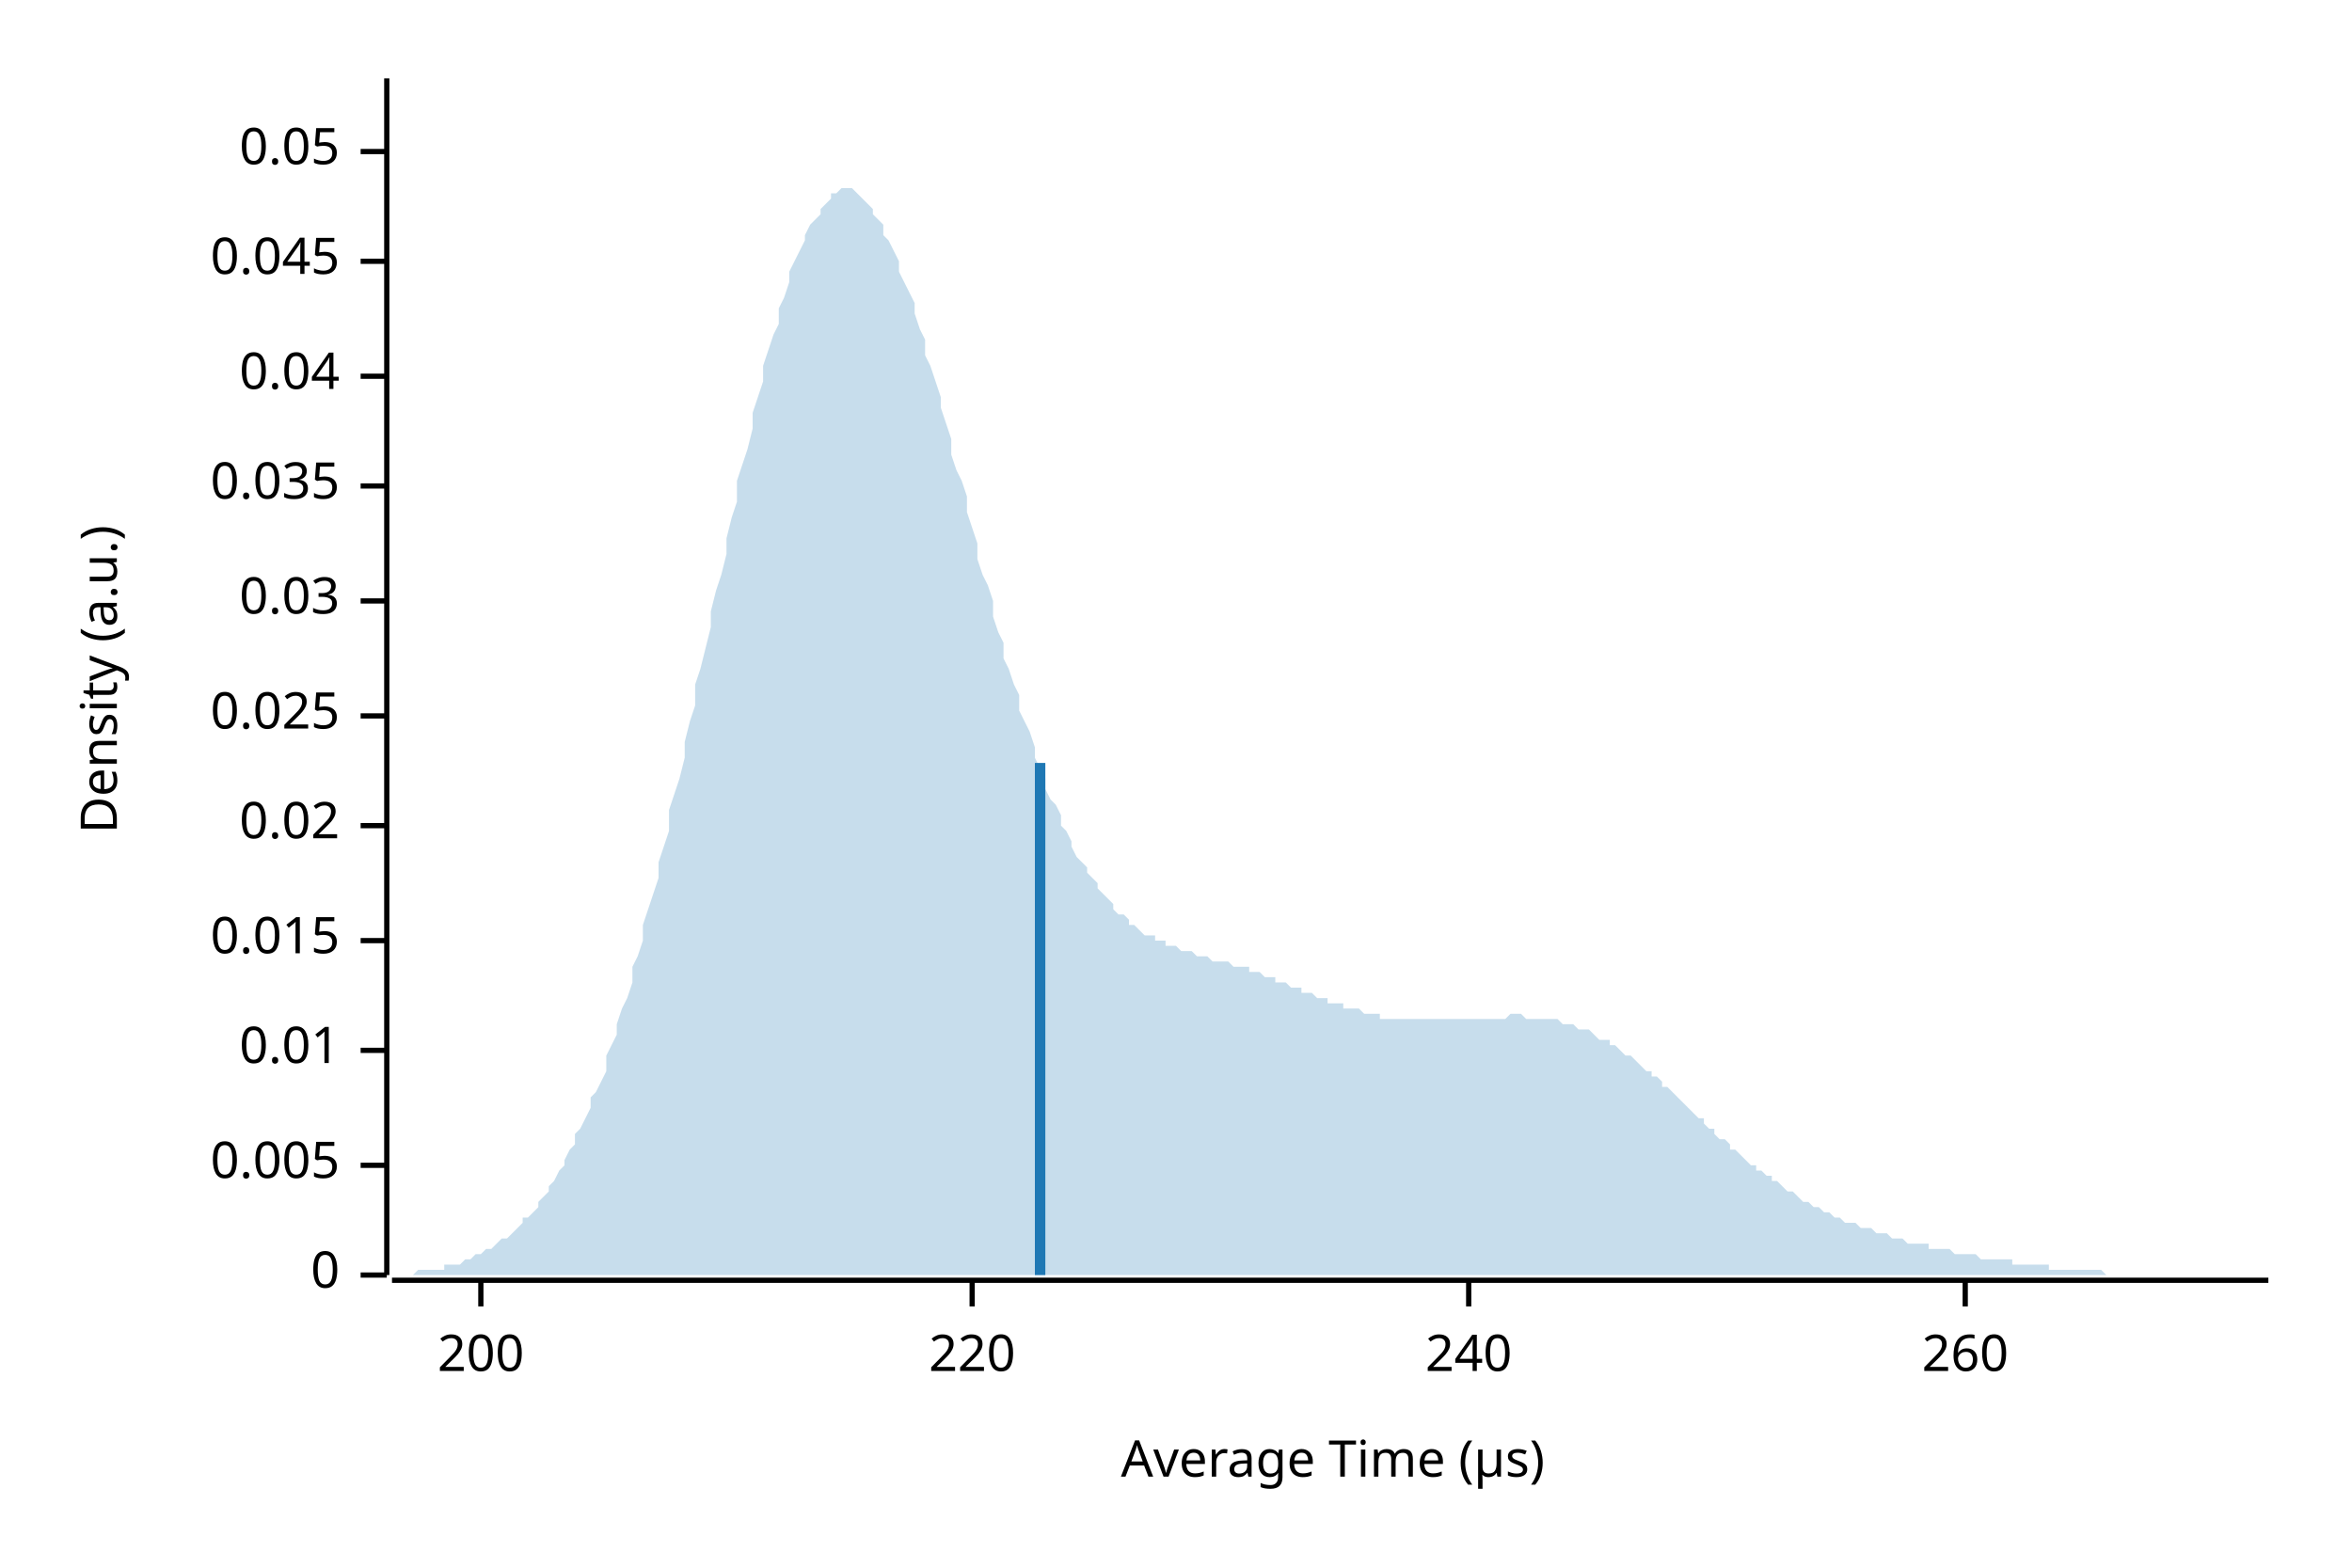
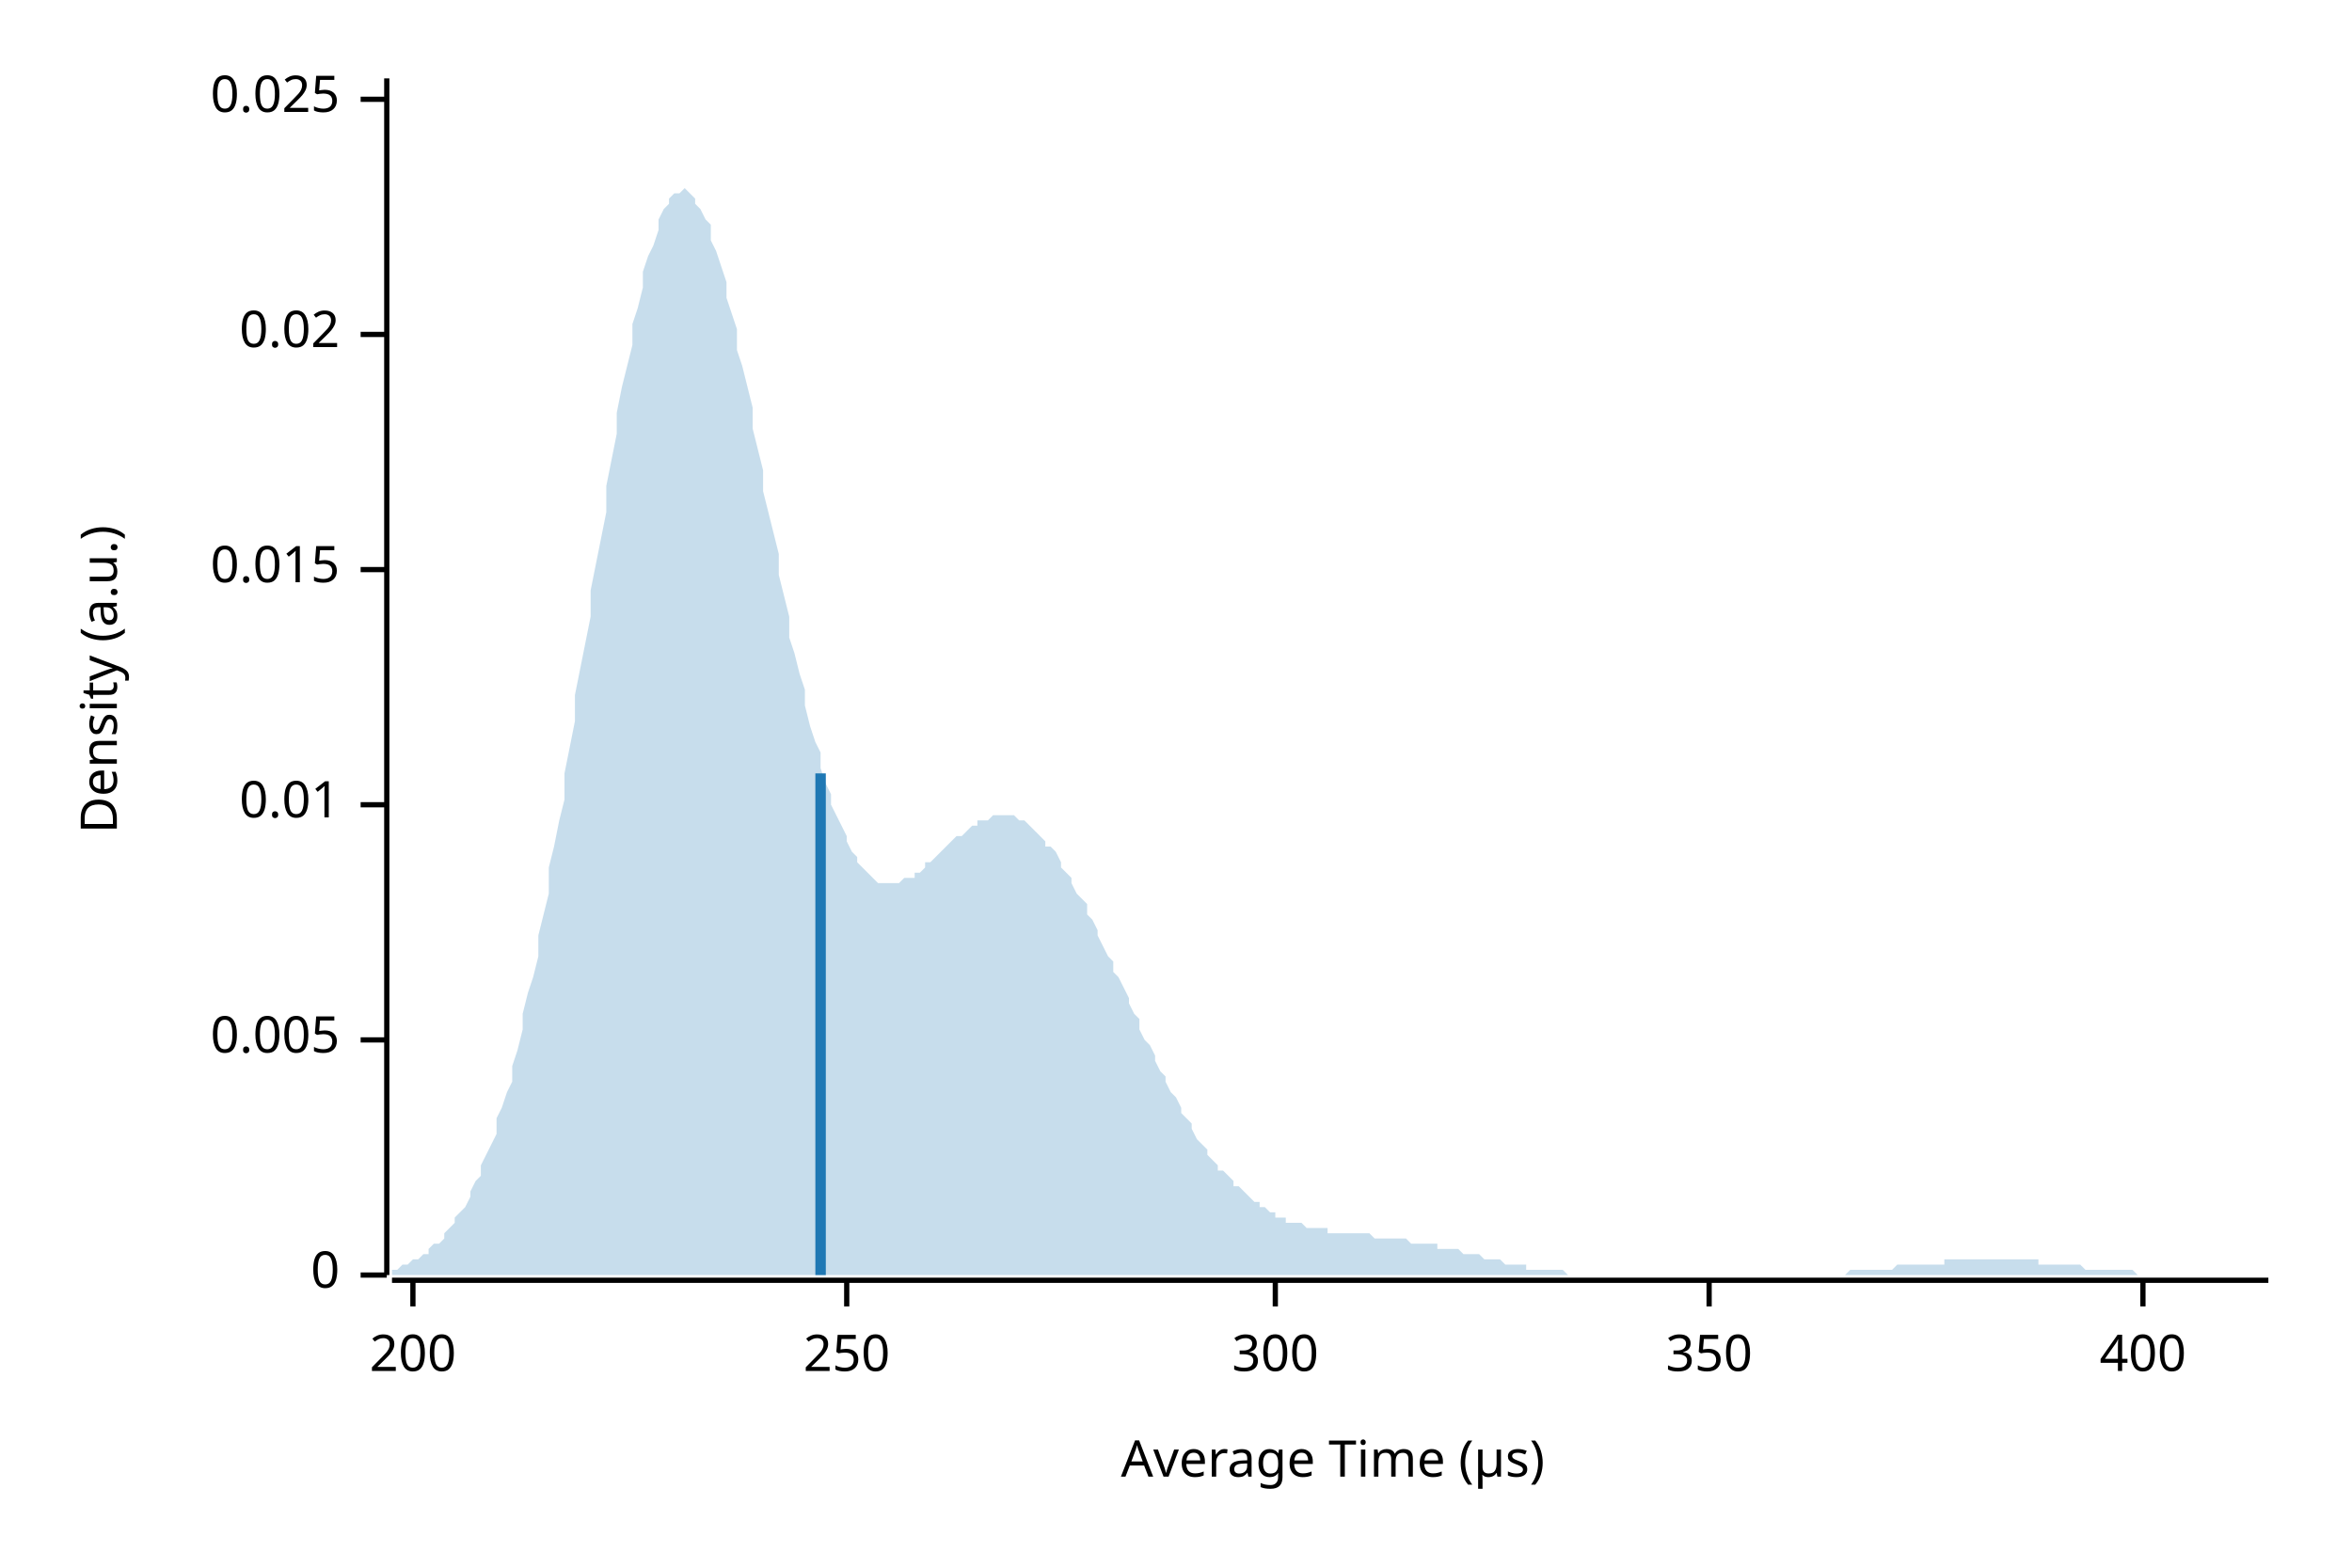
<svg xmlns="http://www.w3.org/2000/svg" width="450" height="300" viewBox="0 0 450 300">
  <text x="15" y="130" dy="0.76em" text-anchor="middle" font-family="sans-serif" font-size="9.677" opacity="1" fill="#000000" transform="rotate(270, 15, 130)">
Density (a.u.)
</text>
  <text x="255" y="285" dy="-0.5ex" text-anchor="middle" font-family="sans-serif" font-size="9.677" opacity="1" fill="#000000">
Average Time (µs)
</text>
  <polyline fill="none" opacity="1" stroke="#000000" stroke-width="1" points="74,15 74,244 " />
  <text x="65" y="244" dy="0.5ex" text-anchor="end" font-family="sans-serif" font-size="9.677" opacity="1" fill="#000000">
0
</text>
  <polyline fill="none" opacity="1" stroke="#000000" stroke-width="1" points="69,244 74,244 " />
-   <text x="65" y="223" dy="0.5ex" text-anchor="end" font-family="sans-serif" font-size="9.677" opacity="1" fill="#000000">
+   <text x="65" y="199" dy="0.5ex" text-anchor="end" font-family="sans-serif" font-size="9.677" opacity="1" fill="#000000">
0.005
</text>
-   <polyline fill="none" opacity="1" stroke="#000000" stroke-width="1" points="69,223 74,223 " />
-   <text x="65" y="201" dy="0.5ex" text-anchor="end" font-family="sans-serif" font-size="9.677" opacity="1" fill="#000000">
+   <polyline fill="none" opacity="1" stroke="#000000" stroke-width="1" points="69,199 74,199 " />
+   <text x="65" y="154" dy="0.5ex" text-anchor="end" font-family="sans-serif" font-size="9.677" opacity="1" fill="#000000">
0.01
</text>
-   <polyline fill="none" opacity="1" stroke="#000000" stroke-width="1" points="69,201 74,201 " />
-   <text x="65" y="180" dy="0.5ex" text-anchor="end" font-family="sans-serif" font-size="9.677" opacity="1" fill="#000000">
+   <polyline fill="none" opacity="1" stroke="#000000" stroke-width="1" points="69,154 74,154 " />
+   <text x="65" y="109" dy="0.5ex" text-anchor="end" font-family="sans-serif" font-size="9.677" opacity="1" fill="#000000">
0.015
</text>
-   <polyline fill="none" opacity="1" stroke="#000000" stroke-width="1" points="69,180 74,180 " />
-   <text x="65" y="158" dy="0.5ex" text-anchor="end" font-family="sans-serif" font-size="9.677" opacity="1" fill="#000000">
+   <polyline fill="none" opacity="1" stroke="#000000" stroke-width="1" points="69,109 74,109 " />
+   <text x="65" y="64" dy="0.5ex" text-anchor="end" font-family="sans-serif" font-size="9.677" opacity="1" fill="#000000">
0.02
</text>
-   <polyline fill="none" opacity="1" stroke="#000000" stroke-width="1" points="69,158 74,158 " />
-   <text x="65" y="137" dy="0.5ex" text-anchor="end" font-family="sans-serif" font-size="9.677" opacity="1" fill="#000000">
+   <polyline fill="none" opacity="1" stroke="#000000" stroke-width="1" points="69,64 74,64 " />
+   <text x="65" y="19" dy="0.5ex" text-anchor="end" font-family="sans-serif" font-size="9.677" opacity="1" fill="#000000">
0.025
</text>
-   <polyline fill="none" opacity="1" stroke="#000000" stroke-width="1" points="69,137 74,137 " />
-   <text x="65" y="115" dy="0.5ex" text-anchor="end" font-family="sans-serif" font-size="9.677" opacity="1" fill="#000000">
- 0.03
- </text>
-   <polyline fill="none" opacity="1" stroke="#000000" stroke-width="1" points="69,115 74,115 " />
-   <text x="65" y="93" dy="0.5ex" text-anchor="end" font-family="sans-serif" font-size="9.677" opacity="1" fill="#000000">
- 0.035
- </text>
-   <polyline fill="none" opacity="1" stroke="#000000" stroke-width="1" points="69,93 74,93 " />
-   <text x="65" y="72" dy="0.5ex" text-anchor="end" font-family="sans-serif" font-size="9.677" opacity="1" fill="#000000">
- 0.04
- </text>
-   <polyline fill="none" opacity="1" stroke="#000000" stroke-width="1" points="69,72 74,72 " />
-   <text x="65" y="50" dy="0.5ex" text-anchor="end" font-family="sans-serif" font-size="9.677" opacity="1" fill="#000000">
- 0.045
- </text>
-   <polyline fill="none" opacity="1" stroke="#000000" stroke-width="1" points="69,50 74,50 " />
-   <text x="65" y="29" dy="0.5ex" text-anchor="end" font-family="sans-serif" font-size="9.677" opacity="1" fill="#000000">
- 0.05
- </text>
-   <polyline fill="none" opacity="1" stroke="#000000" stroke-width="1" points="69,29 74,29 " />
+   <polyline fill="none" opacity="1" stroke="#000000" stroke-width="1" points="69,19 74,19 " />
  <polyline fill="none" opacity="1" stroke="#000000" stroke-width="1" points="75,245 434,245 " />
-   <text x="92" y="255" dy="0.76em" text-anchor="middle" font-family="sans-serif" font-size="9.677" opacity="1" fill="#000000">
+   <text x="79" y="255" dy="0.76em" text-anchor="middle" font-family="sans-serif" font-size="9.677" opacity="1" fill="#000000">
200
</text>
-   <polyline fill="none" opacity="1" stroke="#000000" stroke-width="1" points="92,245 92,250 " />
-   <text x="186" y="255" dy="0.76em" text-anchor="middle" font-family="sans-serif" font-size="9.677" opacity="1" fill="#000000">
- 220
+   <polyline fill="none" opacity="1" stroke="#000000" stroke-width="1" points="79,245 79,250 " />
+   <text x="162" y="255" dy="0.76em" text-anchor="middle" font-family="sans-serif" font-size="9.677" opacity="1" fill="#000000">
+ 250
</text>
-   <polyline fill="none" opacity="1" stroke="#000000" stroke-width="1" points="186,245 186,250 " />
-   <text x="281" y="255" dy="0.76em" text-anchor="middle" font-family="sans-serif" font-size="9.677" opacity="1" fill="#000000">
- 240
+   <polyline fill="none" opacity="1" stroke="#000000" stroke-width="1" points="162,245 162,250 " />
+   <text x="244" y="255" dy="0.76em" text-anchor="middle" font-family="sans-serif" font-size="9.677" opacity="1" fill="#000000">
+ 300
</text>
-   <polyline fill="none" opacity="1" stroke="#000000" stroke-width="1" points="281,245 281,250 " />
-   <text x="376" y="255" dy="0.76em" text-anchor="middle" font-family="sans-serif" font-size="9.677" opacity="1" fill="#000000">
- 260
+   <polyline fill="none" opacity="1" stroke="#000000" stroke-width="1" points="244,245 244,250 " />
+   <text x="327" y="255" dy="0.76em" text-anchor="middle" font-family="sans-serif" font-size="9.677" opacity="1" fill="#000000">
+ 350
</text>
-   <polyline fill="none" opacity="1" stroke="#000000" stroke-width="1" points="376,245 376,250 " />
-   <polygon opacity="0.25" fill="#1F78B4" points="75,244 75,244 76,244 77,244 77,244 78,244 79,244 80,243 80,243 81,243 82,243 82,243 83,243 84,243 85,243 85,242 86,242 87,242 87,242 88,242 89,241 90,241 90,241 91,240 92,240 92,240 93,239 94,239 95,238 95,238 96,237 97,237 98,236 98,236 99,235 100,234 100,233 101,233 102,232 103,231 103,230 104,229 105,228 105,227 106,226 107,224 108,223 108,222 109,220 110,219 110,217 111,216 112,214 113,212 113,210 114,209 115,207 116,205 116,202 117,200 118,198 118,196 119,193 120,191 121,188 121,185 122,183 123,180 123,177 124,174 125,171 126,168 126,165 127,162 128,159 128,155 129,152 130,149 131,145 131,142 132,138 133,135 133,131 134,128 135,124 136,120 136,117 137,113 138,110 139,106 139,103 140,99 141,96 141,92 142,89 143,86 144,82 144,79 145,76 146,73 146,70 147,67 148,64 149,62 149,59 150,57 151,54 151,52 152,50 153,48 154,46 154,45 155,43 156,42 157,41 157,40 158,39 159,38 159,37 160,37 161,36 162,36 162,36 163,36 164,37 164,37 165,38 166,39 167,40 167,41 168,42 169,43 169,45 170,46 171,48 172,50 172,52 173,54 174,56 175,58 175,60 176,63 177,65 177,68 178,70 179,73 180,76 180,78 181,81 182,84 182,87 183,90 184,92 185,95 185,98 186,101 187,104 187,107 188,110 189,112 190,115 190,118 191,121 192,123 192,126 193,128 194,131 195,133 195,136 196,138 197,140 198,143 198,145 199,147 200,149 200,151 201,153 202,154 203,156 203,158 204,159 205,161 205,162 206,164 207,165 208,166 208,167 209,168 210,169 210,170 211,171 212,172 213,173 213,174 214,175 215,175 216,176 216,177 217,177 218,178 218,178 219,179 220,179 221,179 221,180 222,180 223,180 223,181 224,181 225,181 226,182 226,182 227,182 228,182 228,182 229,183 230,183 231,183 231,183 232,184 233,184 233,184 234,184 235,184 236,185 236,185 237,185 238,185 239,185 239,186 240,186 241,186 241,186 242,187 243,187 244,187 244,188 245,188 246,188 246,188 247,189 248,189 249,189 249,190 250,190 251,190 251,190 252,191 253,191 254,191 254,192 255,192 256,192 257,192 257,193 258,193 259,193 259,193 260,193 261,194 262,194 262,194 263,194 264,194 264,195 265,195 266,195 267,195 267,195 268,195 269,195 269,195 270,195 271,195 272,195 272,195 273,195 274,195 275,195 275,195 276,195 277,195 277,195 278,195 279,195 280,195 280,195 281,195 282,195 282,195 283,195 284,195 285,195 285,195 286,195 287,195 287,195 288,195 289,194 290,194 290,194 291,194 292,195 292,195 293,195 294,195 295,195 295,195 296,195 297,195 298,195 298,195 299,196 300,196 300,196 301,196 302,197 303,197 303,197 304,197 305,198 305,198 306,199 307,199 308,199 308,200 309,200 310,201 310,201 311,202 312,202 313,203 313,203 314,204 315,205 316,205 316,206 317,206 318,207 318,208 319,208 320,209 321,210 321,210 322,211 323,212 323,212 324,213 325,214 326,214 326,215 327,216 328,216 328,217 329,218 330,218 331,219 331,220 332,220 333,221 333,221 334,222 335,223 336,223 336,224 337,224 338,225 339,225 339,226 340,226 341,227 341,227 342,228 343,228 344,229 344,229 345,230 346,230 346,230 347,231 348,231 349,232 349,232 350,232 351,233 351,233 352,233 353,234 354,234 354,234 355,234 356,235 357,235 357,235 358,235 359,236 359,236 360,236 361,236 362,237 362,237 363,237 364,237 364,237 365,238 366,238 367,238 367,238 368,238 369,238 369,239 370,239 371,239 372,239 372,239 373,239 374,240 375,240 375,240 376,240 377,240 377,240 378,240 379,241 380,241 380,241 381,241 382,241 382,241 383,241 384,241 385,241 385,242 386,242 387,242 387,242 388,242 389,242 390,242 390,242 391,242 392,242 392,243 393,243 394,243 395,243 395,243 396,243 397,243 398,243 398,243 399,243 400,243 400,243 401,243 402,243 403,244 403,244 404,244 405,244 405,244 406,244 407,244 408,244 408,244 409,244 410,244 410,244 411,244 412,244 413,244 413,244 414,244 415,244 416,244 416,244 417,244 418,244 418,244 419,244 420,244 421,244 421,244 422,244 423,244 423,244 424,244 425,244 426,244 426,244 427,244 428,244 428,244 429,244 430,244 431,244 431,244 432,244 433,244 434,244 434,244 75,244 " />
-   <polyline fill="none" opacity="1" stroke="#1F78B4" stroke-width="2" points="199,244 199,146 " />
+   <polyline fill="none" opacity="1" stroke="#000000" stroke-width="1" points="327,245 327,250 " />
+   <text x="410" y="255" dy="0.76em" text-anchor="middle" font-family="sans-serif" font-size="9.677" opacity="1" fill="#000000">
+ 400
+ </text>
+   <polyline fill="none" opacity="1" stroke="#000000" stroke-width="1" points="410,245 410,250 " />
+   <polygon opacity="0.25" fill="#1F78B4" points="75,243 75,243 76,243 77,242 77,242 78,242 79,241 80,241 80,241 81,240 82,240 82,239 83,238 84,238 85,237 85,236 86,235 87,234 87,233 88,232 89,231 90,229 90,228 91,226 92,225 92,223 93,221 94,219 95,217 95,214 96,212 97,209 98,207 98,204 99,201 100,197 100,194 101,190 102,187 103,183 103,179 104,175 105,171 105,166 106,162 107,157 108,153 108,148 109,143 110,138 110,133 111,128 112,123 113,118 113,113 114,108 115,103 116,98 116,93 117,88 118,83 118,79 119,74 120,70 121,66 121,62 122,59 123,55 123,52 124,49 125,47 126,44 126,42 127,40 128,39 128,38 129,37 130,37 131,36 131,36 132,37 133,38 133,39 134,40 135,42 136,43 136,46 137,48 138,51 139,54 139,57 140,60 141,63 141,67 142,70 143,74 144,78 144,82 145,86 146,90 146,94 147,98 148,102 149,106 149,110 150,114 151,118 151,122 152,125 153,129 154,132 154,135 155,139 156,142 157,144 157,147 158,150 159,152 159,154 160,156 161,158 162,160 162,161 163,163 164,164 164,165 165,166 166,167 167,168 167,168 168,169 169,169 169,169 170,169 171,169 172,169 172,169 173,168 174,168 175,168 175,167 176,167 177,166 177,165 178,165 179,164 180,163 180,163 181,162 182,161 182,161 183,160 184,160 185,159 185,159 186,158 187,158 187,157 188,157 189,157 190,156 190,156 191,156 192,156 192,156 193,156 194,156 195,157 195,157 196,157 197,158 198,159 198,159 199,160 200,161 200,162 201,162 202,163 203,165 203,166 204,167 205,168 205,169 206,171 207,172 208,173 208,175 209,176 210,178 210,179 211,181 212,183 213,184 213,186 214,187 215,189 216,191 216,192 217,194 218,195 218,197 219,199 220,200 221,202 221,203 222,205 223,206 223,207 224,209 225,210 226,212 226,213 227,214 228,215 228,216 229,218 230,219 231,220 231,221 232,222 233,223 233,224 234,224 235,225 236,226 236,227 237,227 238,228 239,229 239,229 240,230 241,230 241,231 242,231 243,232 244,232 244,233 245,233 246,233 246,234 247,234 248,234 249,234 249,234 250,235 251,235 251,235 252,235 253,235 254,235 254,236 255,236 256,236 257,236 257,236 258,236 259,236 259,236 260,236 261,236 262,236 262,236 263,237 264,237 264,237 265,237 266,237 267,237 267,237 268,237 269,237 269,237 270,238 271,238 272,238 272,238 273,238 274,238 275,238 275,239 276,239 277,239 277,239 278,239 279,239 280,240 280,240 281,240 282,240 282,240 283,240 284,241 285,241 285,241 286,241 287,241 287,241 288,242 289,242 290,242 290,242 291,242 292,242 292,243 293,243 294,243 295,243 295,243 296,243 297,243 298,243 298,243 299,243 300,244 300,244 301,244 302,244 303,244 303,244 304,244 305,244 305,244 306,244 307,244 308,244 308,244 309,244 310,244 310,244 311,244 312,244 313,244 313,244 314,244 315,244 316,244 316,244 317,244 318,244 318,244 319,244 320,244 321,244 321,244 322,244 323,244 323,244 324,244 325,244 326,244 326,244 327,244 328,244 328,244 329,244 330,244 331,244 331,244 332,244 333,244 333,244 334,244 335,244 336,244 336,244 337,244 338,244 339,244 339,244 340,244 341,244 341,244 342,244 343,244 344,244 344,244 345,244 346,244 346,244 347,244 348,244 349,244 349,244 350,244 351,244 351,244 352,244 353,244 354,243 354,243 355,243 356,243 357,243 357,243 358,243 359,243 359,243 360,243 361,243 362,243 362,243 363,242 364,242 364,242 365,242 366,242 367,242 367,242 368,242 369,242 369,242 370,242 371,242 372,242 372,241 373,241 374,241 375,241 375,241 376,241 377,241 377,241 378,241 379,241 380,241 380,241 381,241 382,241 382,241 383,241 384,241 385,241 385,241 386,241 387,241 387,241 388,241 389,241 390,241 390,242 391,242 392,242 392,242 393,242 394,242 395,242 395,242 396,242 397,242 398,242 398,242 399,243 400,243 400,243 401,243 402,243 403,243 403,243 404,243 405,243 405,243 406,243 407,243 408,243 408,243 409,244 410,244 410,244 411,244 412,244 413,244 413,244 414,244 415,244 416,244 416,244 417,244 418,244 418,244 419,244 420,244 421,244 421,244 422,244 423,244 423,244 424,244 425,244 426,244 426,244 427,244 428,244 428,244 429,244 430,244 431,244 431,244 432,244 433,244 434,244 434,244 75,244 " />
+   <polyline fill="none" opacity="1" stroke="#1F78B4" stroke-width="2" points="157,244 157,148 " />
</svg>
